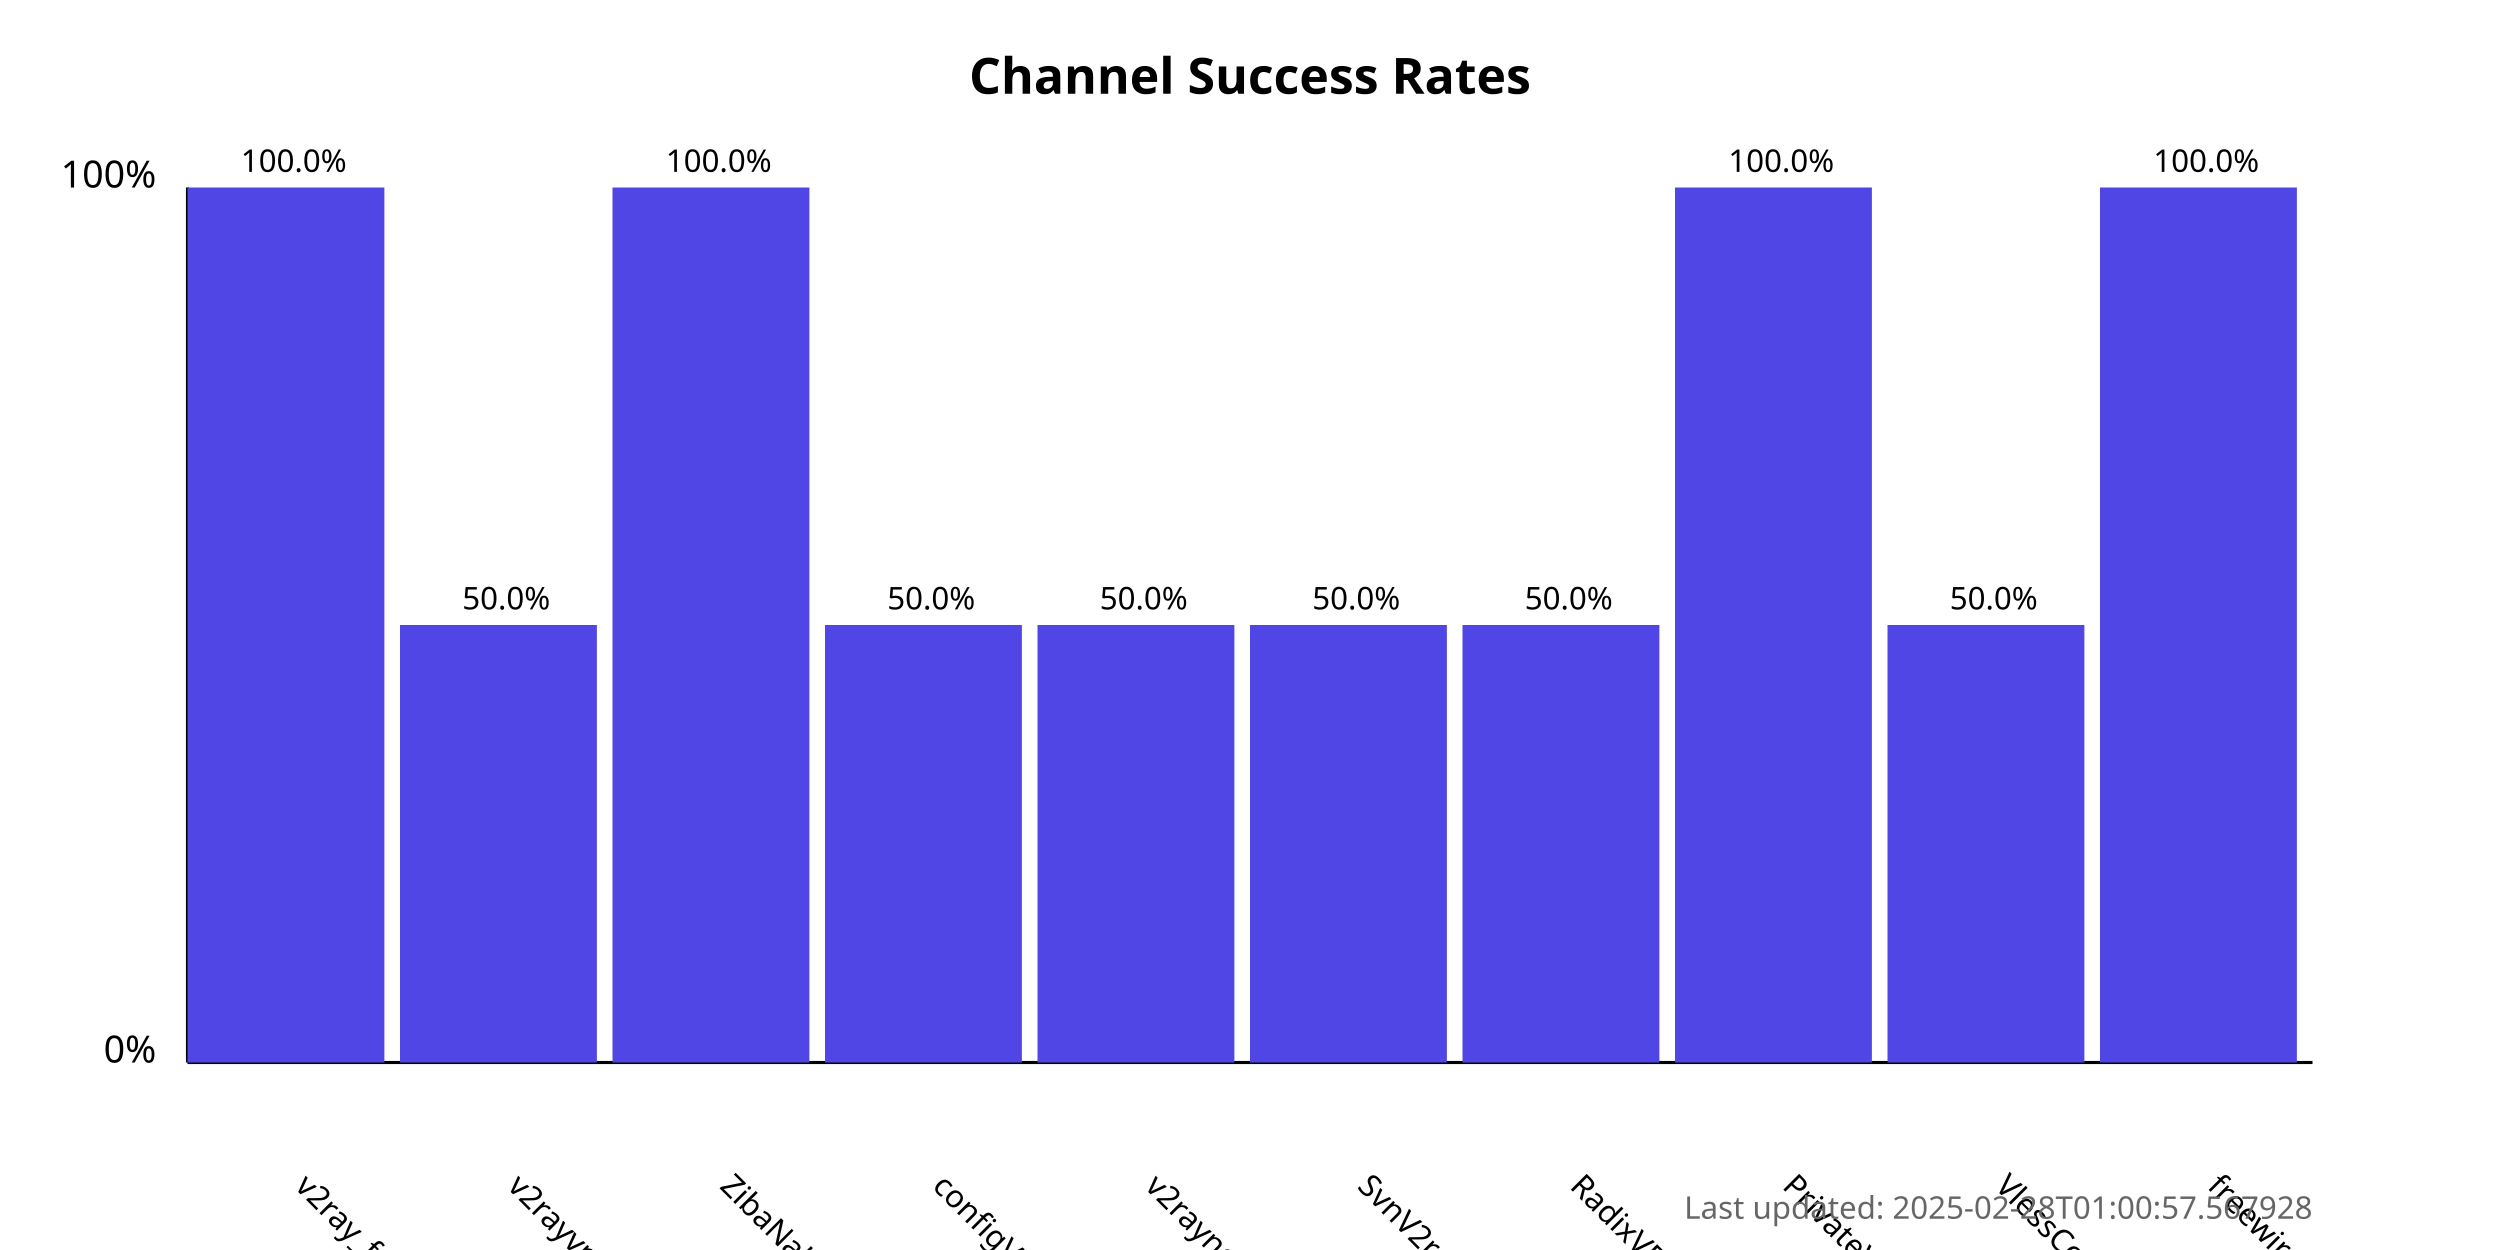
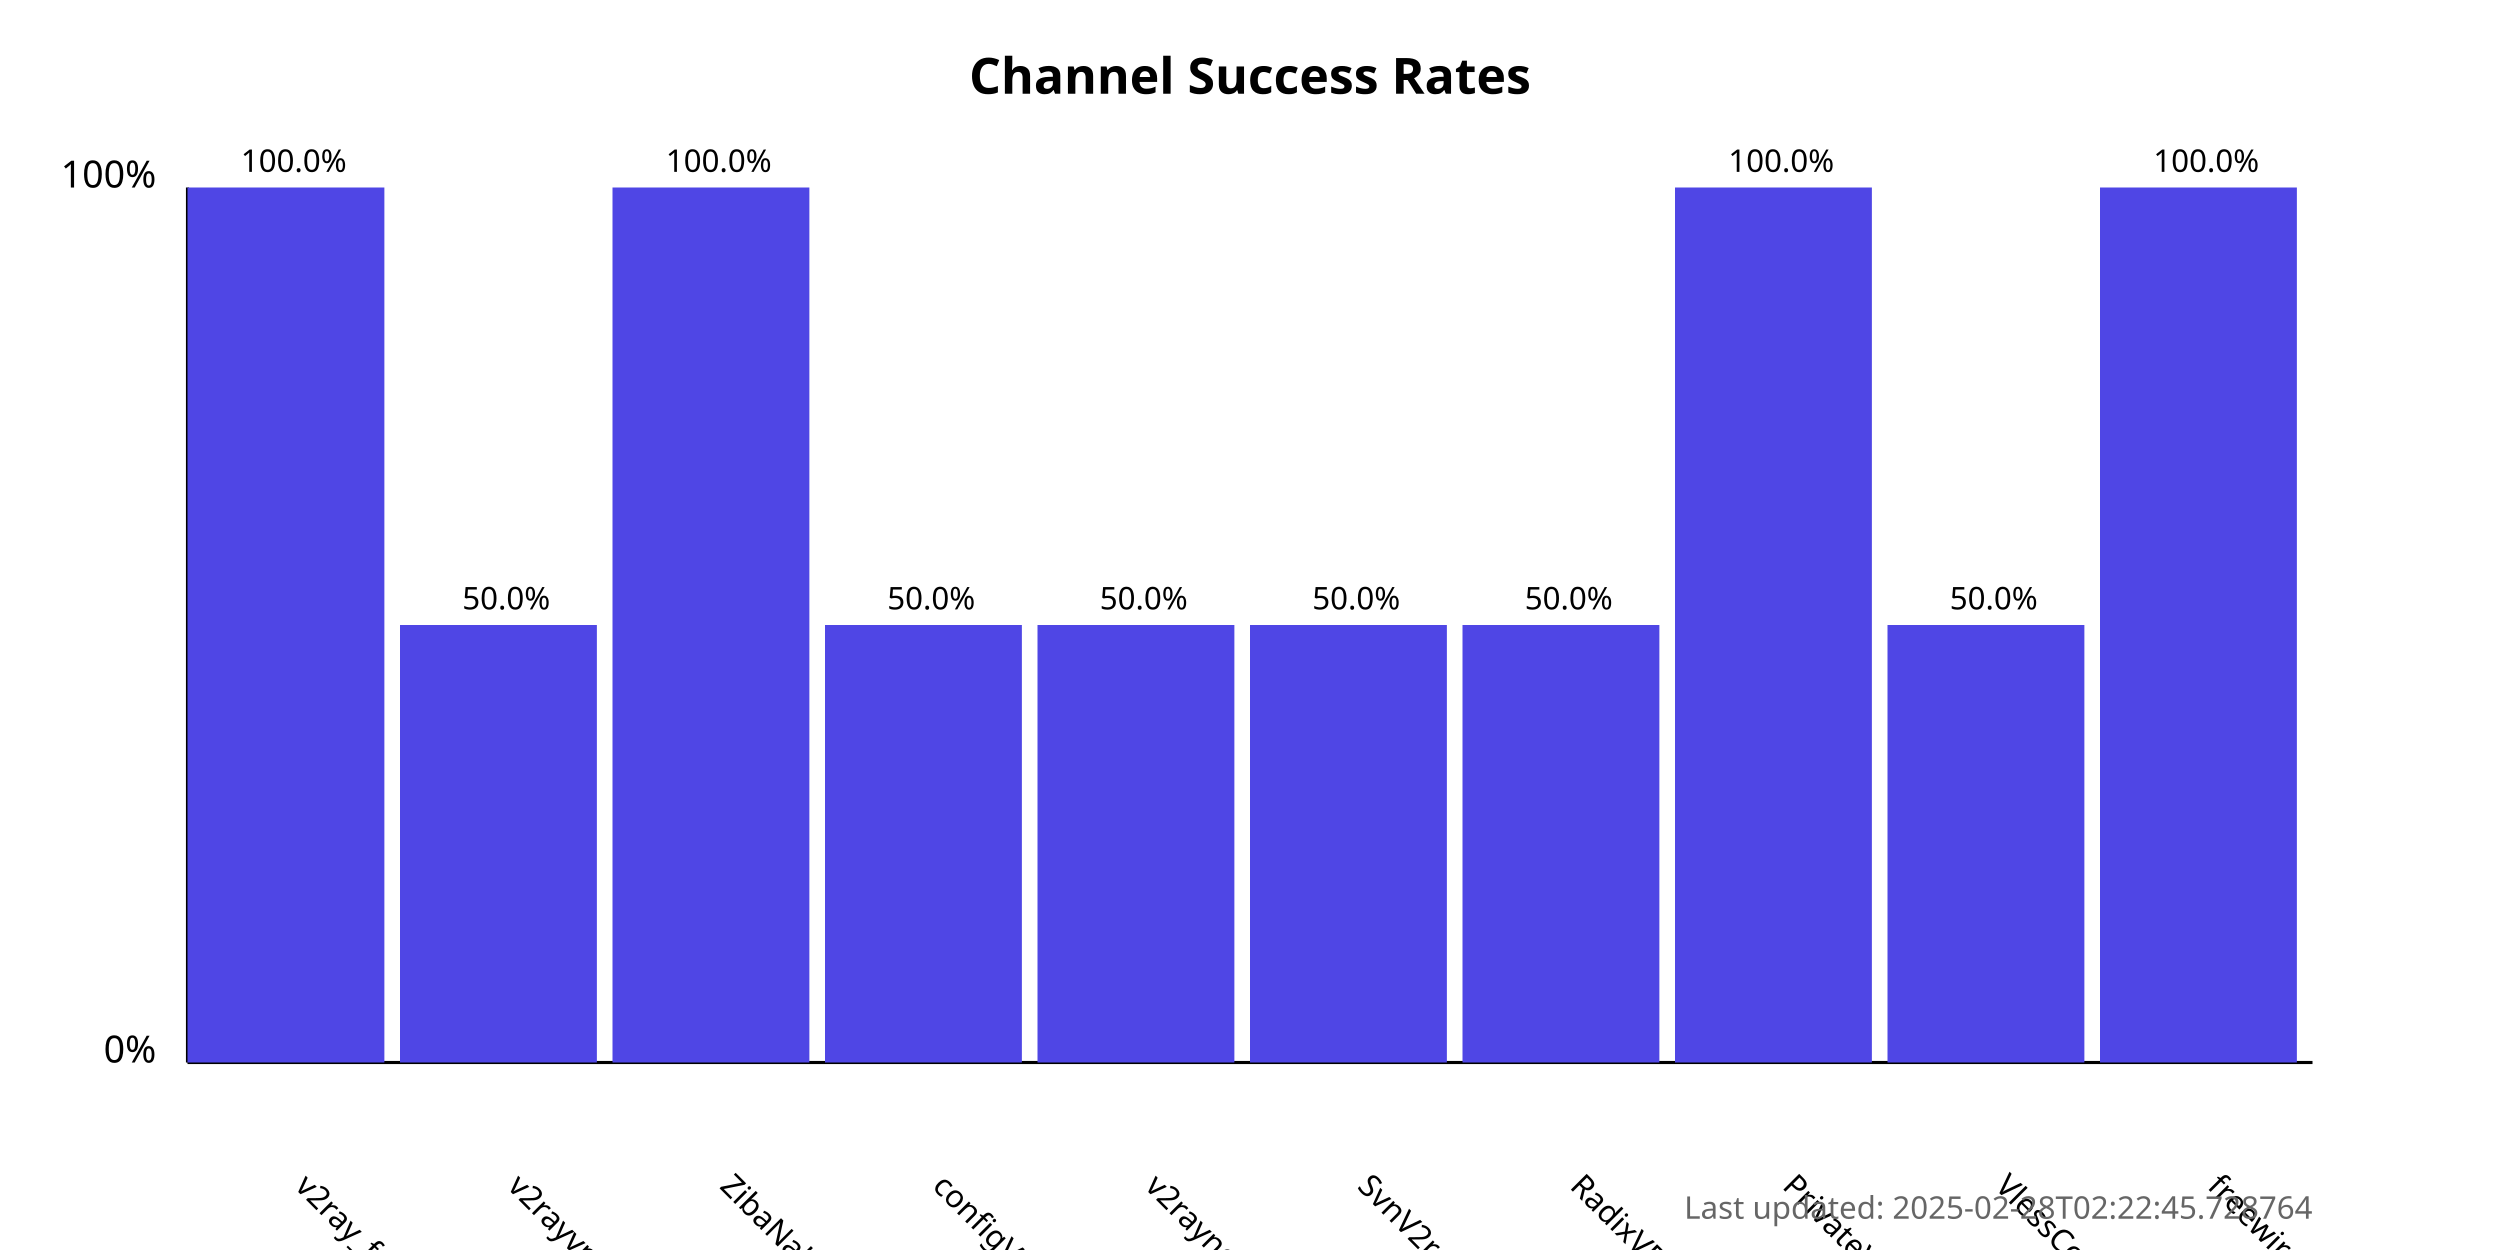
<svg xmlns="http://www.w3.org/2000/svg" width="800" height="400">
  <style>
            .chart-title { font: bold 16px sans-serif; }
            .axis-label { font: 12px sans-serif; }
            .tick-label { font: 10px sans-serif; }
            .bar { fill: #4f46e5; }
            .bar:hover { fill: #6366f1; }
            .timestamp { font: 10px sans-serif; fill: #666; }
        </style>
  <text x="400.0" y="30" text-anchor="middle" class="chart-title">
            Channel Success Rates
        </text>
  <line x1="60" y1="340" x2="60" y2="60" stroke="black" stroke-width="1" />
  <line x1="60" y1="340" x2="740" y2="340" stroke="black" stroke-width="1" />
  <text x="50" y="340" text-anchor="end" class="axis-label">0%</text>
  <text x="50" y="60" text-anchor="end" class="axis-label">100%</text>
  <g>
    <rect x="60" y="60.0" width="63.0" height="280.0" class="bar" />
    <text x="94.0" y="380" transform="rotate(45, 94.0, 380)" text-anchor="start" class="tick-label">
                v2ray_free_conf
            </text>
    <text x="94.0" y="55.0" text-anchor="middle" class="tick-label">
                100.0%
            </text>
  </g>
  <g>
    <rect x="128.0" y="200.0" width="63.0" height="140.0" class="bar" />
    <text x="162.0" y="380" transform="rotate(45, 162.0, 380)" text-anchor="start" class="tick-label">
                v2rayvpno
            </text>
    <text x="162.0" y="195.0" text-anchor="middle" class="tick-label">
                50.0%
            </text>
  </g>
  <g>
    <rect x="196.0" y="60.0" width="63.0" height="280.0" class="bar" />
    <text x="230.0" y="380" transform="rotate(45, 230.0, 380)" text-anchor="start" class="tick-label">
                ZibaNabz
            </text>
    <text x="230.0" y="55.0" text-anchor="middle" class="tick-label">
                100.0%
            </text>
  </g>
  <g>
    <rect x="264.0" y="200.0" width="63.0" height="140.0" class="bar" />
    <text x="298.0" y="380" transform="rotate(45, 298.0, 380)" text-anchor="start" class="tick-label">
                configV2rayForFree
            </text>
    <text x="298.0" y="195.0" text-anchor="middle" class="tick-label">
                50.0%
            </text>
  </g>
  <g>
    <rect x="332.0" y="200.0" width="63.0" height="140.0" class="bar" />
    <text x="366.0" y="380" transform="rotate(45, 366.0, 380)" text-anchor="start" class="tick-label">
                v2rayngvpn
            </text>
    <text x="366.0" y="195.0" text-anchor="middle" class="tick-label">
                50.0%
            </text>
  </g>
  <g>
    <rect x="400.0" y="200.0" width="63.0" height="140.0" class="bar" />
    <text x="434.0" y="380" transform="rotate(45, 434.0, 380)" text-anchor="start" class="tick-label">
                SvnV2ray
            </text>
    <text x="434.0" y="195.0" text-anchor="middle" class="tick-label">
                50.0%
            </text>
  </g>
  <g>
    <rect x="468.0" y="200.0" width="63.0" height="140.0" class="bar" />
    <text x="502.0" y="380" transform="rotate(45, 502.0, 380)" text-anchor="start" class="tick-label">
                RadixVPN
            </text>
    <text x="502.0" y="195.0" text-anchor="middle" class="tick-label">
                50.0%
            </text>
  </g>
  <g>
    <rect x="536.0" y="60.0" width="63.0" height="280.0" class="bar" />
    <text x="570.0" y="380" transform="rotate(45, 570.0, 380)" text-anchor="start" class="tick-label">
                PrivateVPNs
            </text>
    <text x="570.0" y="55.0" text-anchor="middle" class="tick-label">
                100.0%
            </text>
  </g>
  <g>
    <rect x="604.0" y="200.0" width="63.0" height="140.0" class="bar" />
    <text x="638.0" y="380" transform="rotate(45, 638.0, 380)" text-anchor="start" class="tick-label">
                VlessConfig
            </text>
    <text x="638.0" y="195.0" text-anchor="middle" class="tick-label">
                50.0%
            </text>
  </g>
  <g>
    <rect x="672.0" y="60.0" width="63.0" height="280.0" class="bar" />
    <text x="706.0" y="380" transform="rotate(45, 706.0, 380)" text-anchor="start" class="tick-label">
                freewireguard
            </text>
    <text x="706.0" y="55.0" text-anchor="middle" class="tick-label">
                100.0%
            </text>
  </g>
  <text x="740" y="390" text-anchor="end" class="timestamp">
-             Last updated: 2025-02-28T01:00:57.567928
+             Last updated: 2025-02-28T02:22:45.728764
        </text>
</svg>
